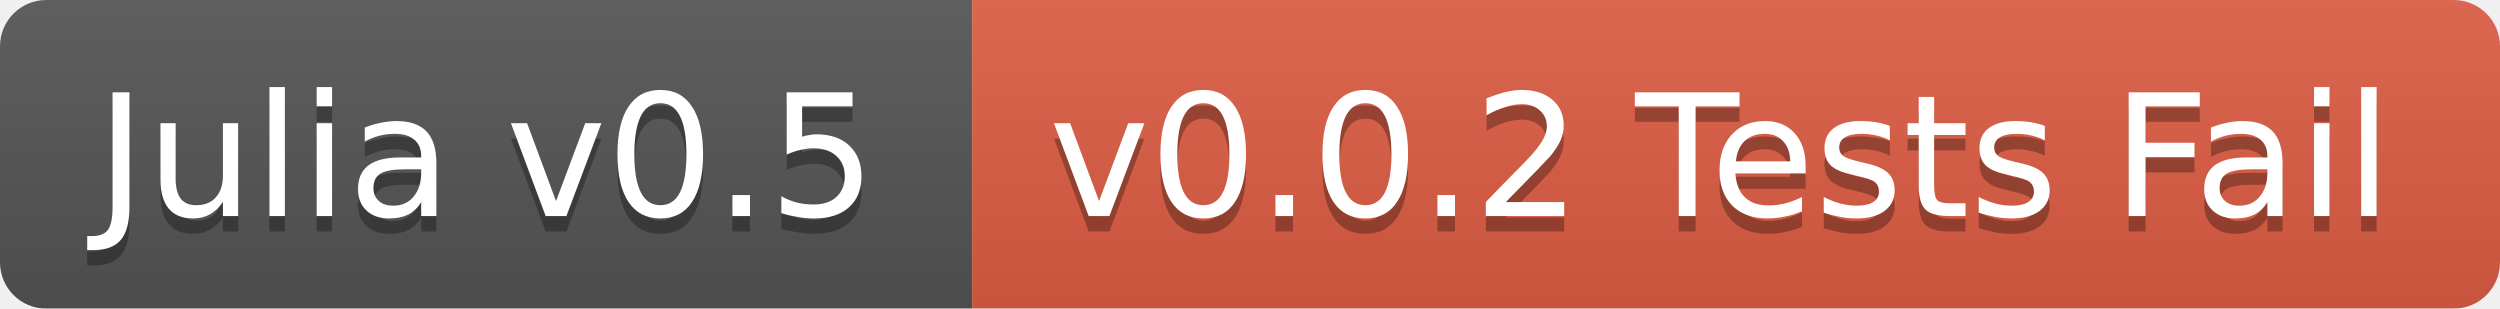
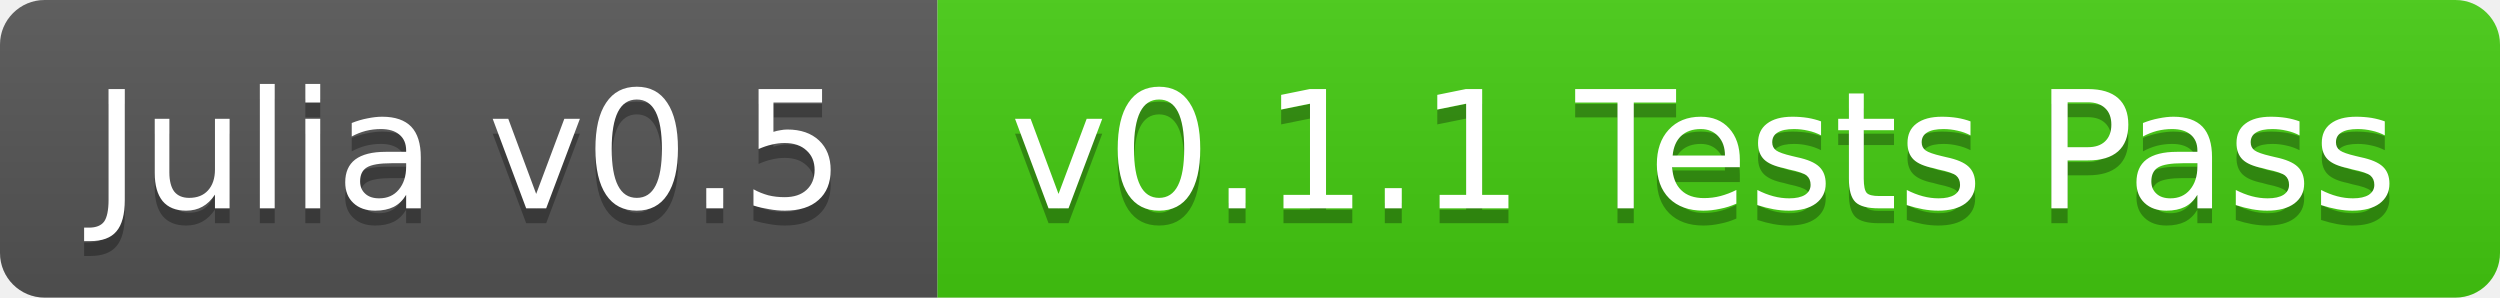
- <svg xmlns="http://www.w3.org/2000/svg" width="162" height="20">
+ <svg xmlns="http://www.w3.org/2000/svg" width="168" height="20">
  <linearGradient id="b" x2="0" y2="100%">
    <stop offset="0" stop-color="#bbb" stop-opacity=".1" />
    <stop offset="1" stop-opacity=".1" />
  </linearGradient>
-   <mask id="a">
-     <rect width="162" height="20" rx="3" fill="#fff" />
-   </mask>
-   <g mask="url(#a)">
+   <clipPath id="a">
+     <rect width="168" height="20" rx="3" fill="#fff" />
+   </clipPath>
+   <g clip-path="url(#a)">
    <path fill="#555" d="M0 0h63v20H0z" />
-     <path fill="#e05d44" d="M63 0h99v20H63z" />
-     <path fill="url(#b)" d="M0 0h162v20H0z" />
+     <path fill="#4c1" d="M63 0h105v20H63z" />
+     <path fill="url(#b)" d="M0 0h168v20H0z" />
  </g>
  <g fill="#fff" text-anchor="middle" font-family="DejaVu Sans,Verdana,Geneva,sans-serif" font-size="11">
    <text x="31.5" y="15" fill="#010101" fill-opacity=".3">Julia v0.5</text>
    <text x="31.5" y="14">Julia v0.5</text>
-     <text x="111.5" y="15" fill="#010101" fill-opacity=".3">v0.0.2 Tests Fail</text>
-     <text x="111.5" y="14">v0.0.2 Tests Fail</text>
+     <text x="114.5" y="15" fill="#010101" fill-opacity=".3">v0.1.1 Tests Pass</text>
+     <text x="114.5" y="14">v0.1.1 Tests Pass</text>
  </g>
</svg>
